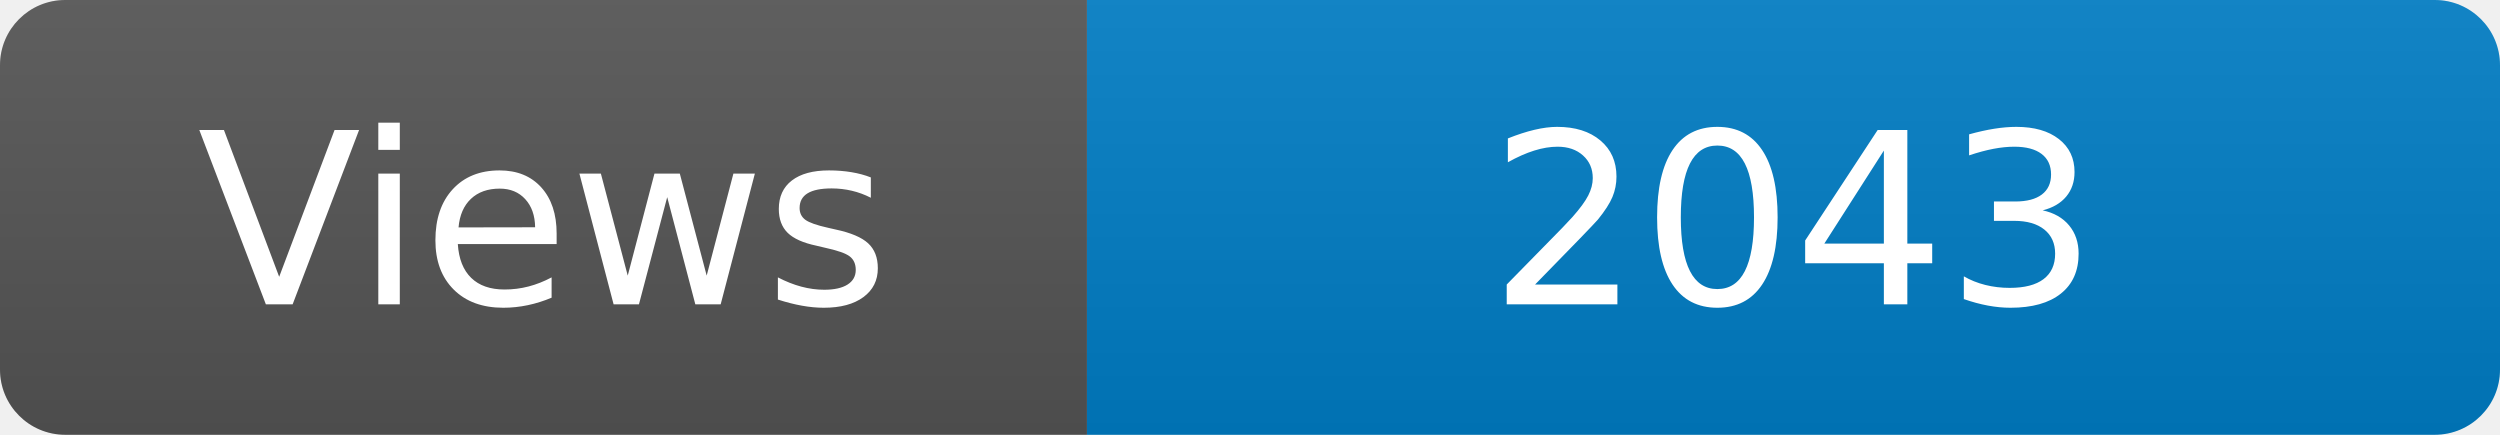
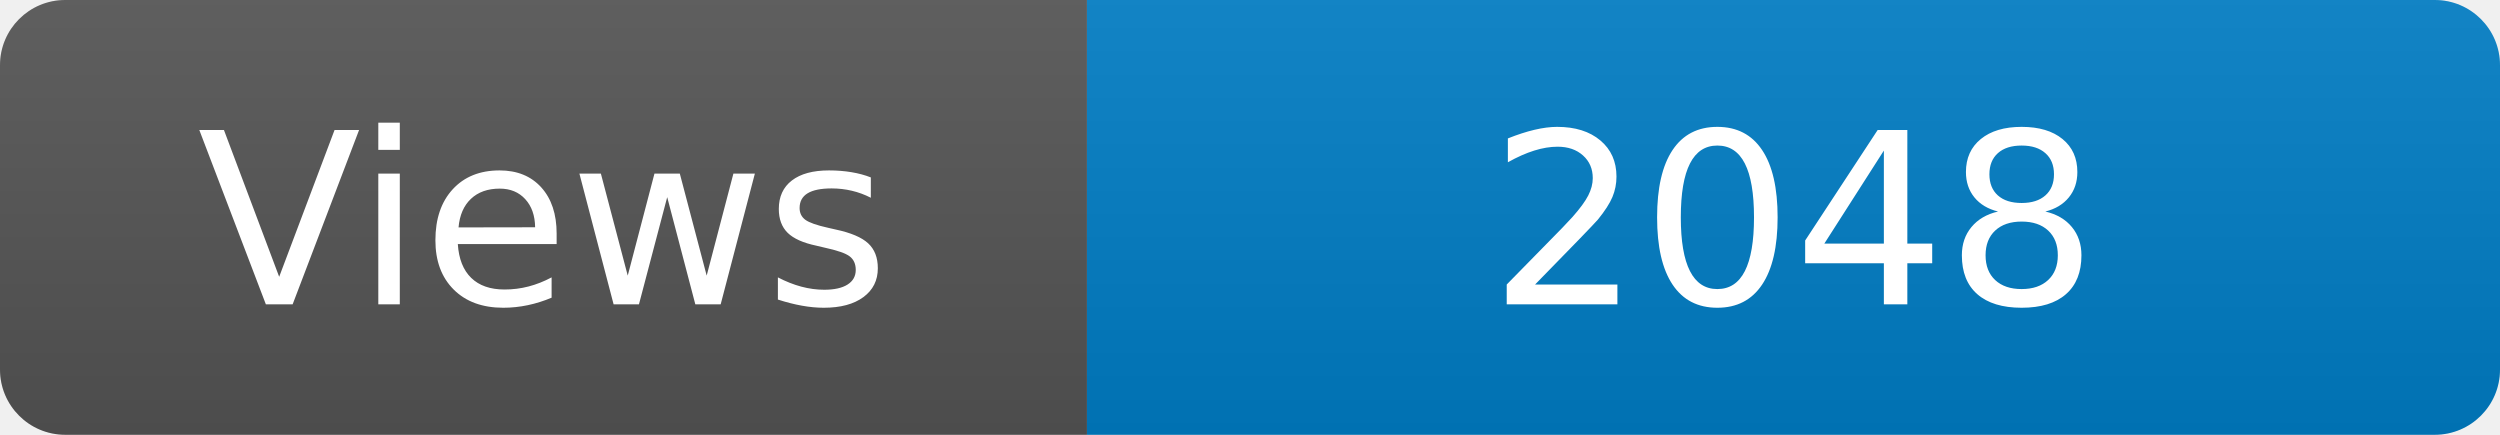
<svg xmlns="http://www.w3.org/2000/svg" width="115" height="20" role="img" aria-label="Maintained?: yes">
  <linearGradient id="s" x2="0" y2="100%">
    <stop offset="0" stop-color="#bbb" stop-opacity=".1" />
    <stop offset="1" stop-opacity=".1" />
  </linearGradient>
  <clipPath id="r">
    <rect width="115" height="20" rx="3" fill="#fff" />
  </clipPath>
  <g clip-path="url(#r)">
    <rect width="50" height="20" fill="#555" />
    <rect x="50" width="160" height="20" fill="#007ec6" />
    <rect width="115" height="20" fill="url(#s)" />
  </g>
  <g fill="#fff" text-anchor="middle" font-family="Verdana,Geneva,DejaVu Sans,sans-serif" font-size="110">
    <text x="250" y="140" transform="scale(.1)" fill="#fff">Views</text>
-     <text x="825" y="140" transform="scale(.1)" fill="#fff">2043</text>
+     <text x="825" y="140" transform="scale(.1)" fill="#fff">2048</text>
  </g>
</svg>
